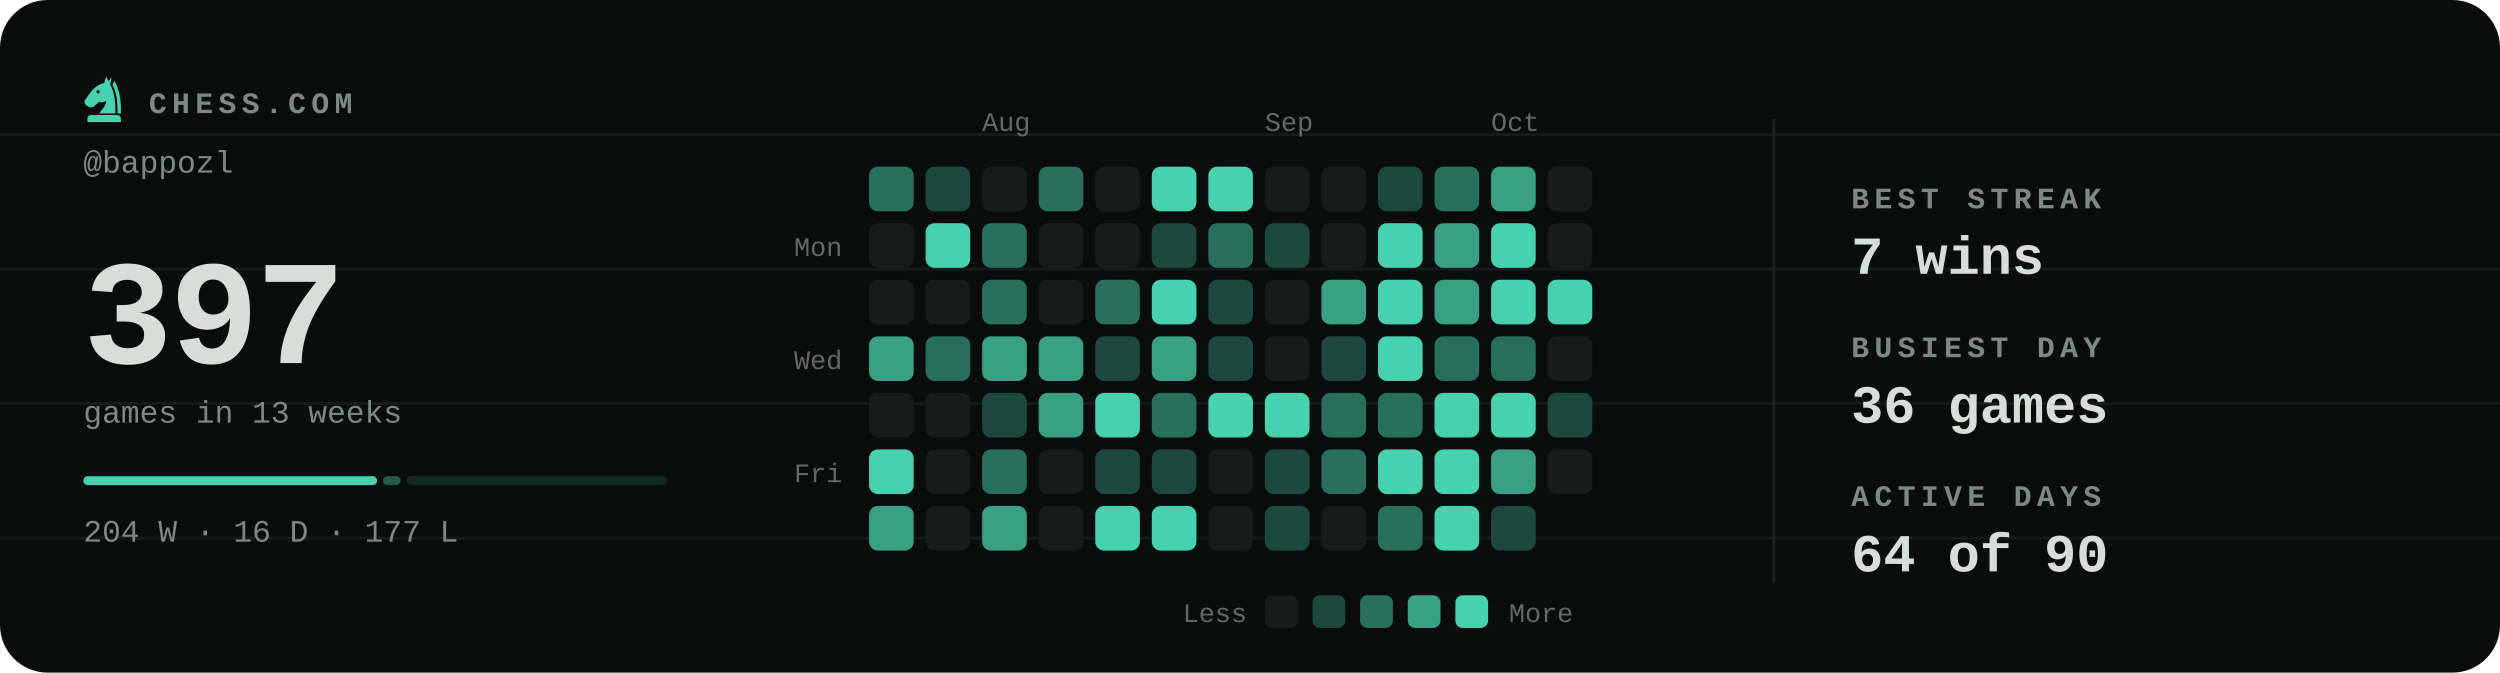
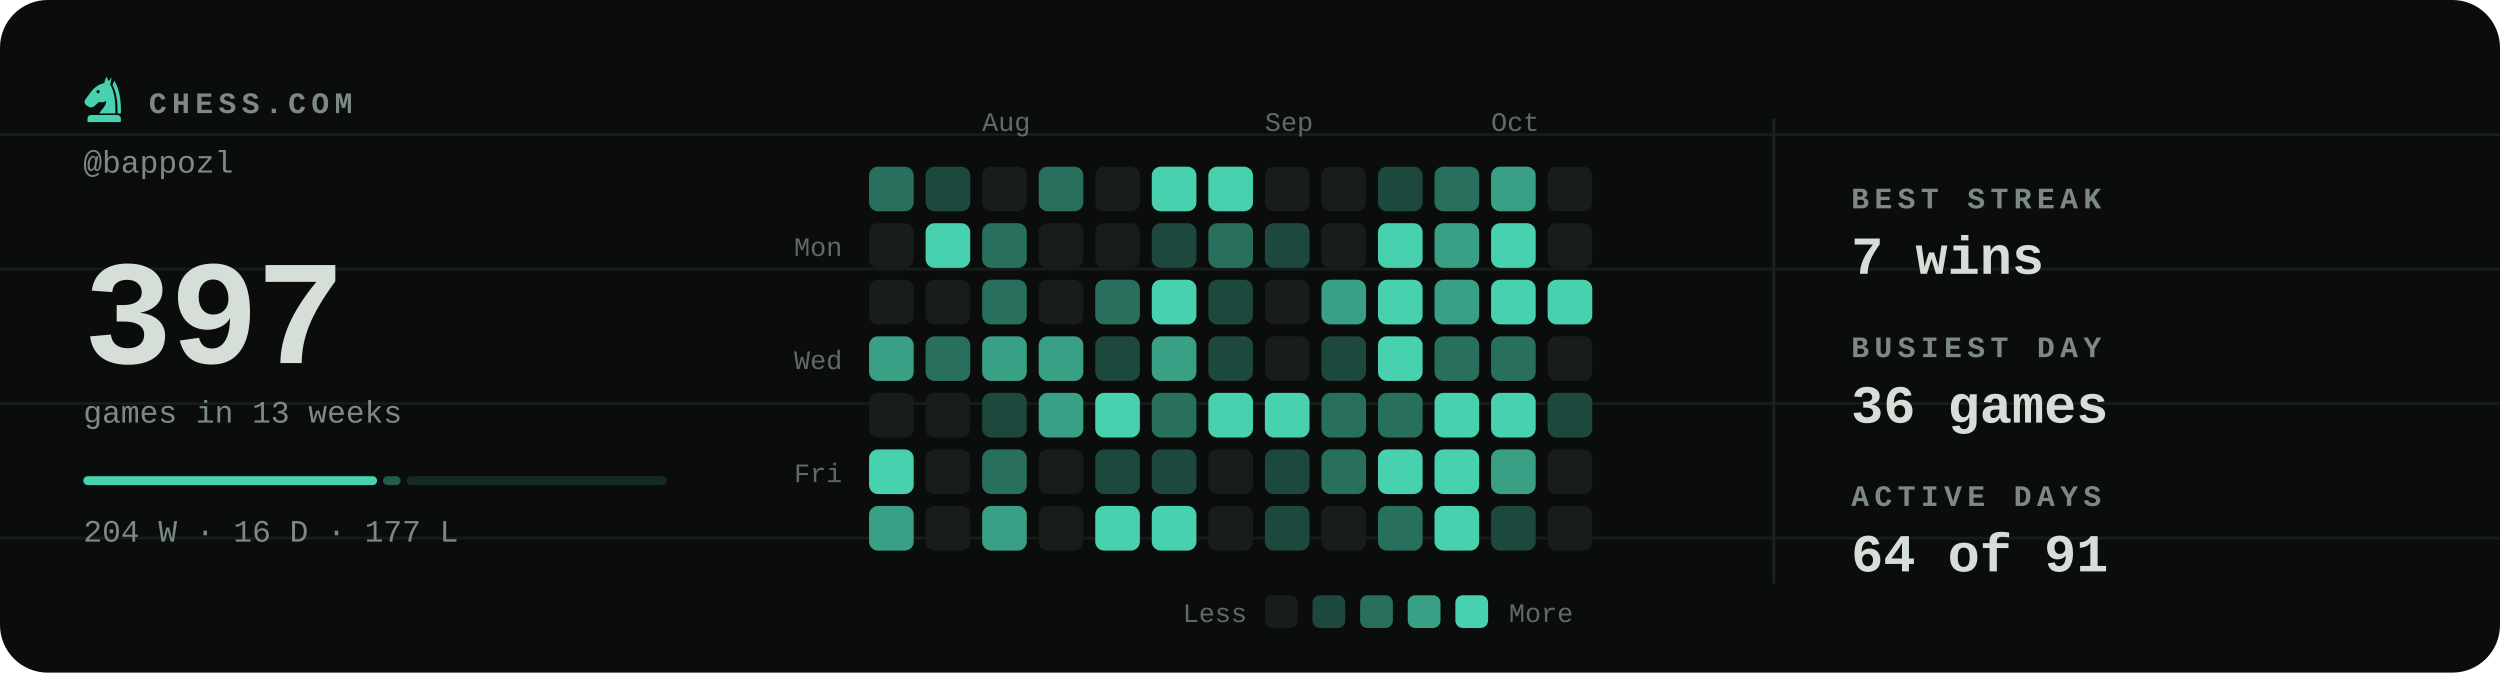
<svg xmlns="http://www.w3.org/2000/svg" viewBox="0 0 840 226" width="840" height="226" role="img" aria-label="Chess.com activity for bappozl: 397 games in the last 13 weeks">
  <style>svg{font-family:ui-monospace,'SF Mono',Menlo,Consolas,'Liberation Mono',monospace}text{fill:#d6ded8;white-space:pre}.bg{fill:#0a0d0c}.acc{fill:#48d1ae}.win{fill:#1baf7a}.draw{fill:#8b8f96}.loss{fill:#d03b3b}.lbl{font-size:10px;font-weight:600;letter-spacing:.18em;fill:#7d8a83}.cap{font-size:10.5px;font-weight:500;fill:#7d8a83}.num{font-family:ui-monospace,'SF Mono',Menlo,Consolas,'Liberation Mono',monospace;font-weight:700;letter-spacing:-.02em}.tick{font-size:9px;font-weight:500;fill:#7d8a83;opacity:.75}.dl{font-size:10px;font-weight:600}.rule{stroke:#1a221f;stroke-width:1;fill:none}.grid{stroke:#1a221f;stroke-width:1;fill:none;opacity:.7}.ln{fill:none;stroke:#48d1ae;stroke-width:2;stroke-linecap:round;stroke-linejoin:round}.ring{stroke:#0a0d0c;stroke-width:2}.hollow{fill:none;stroke-width:1.5}.sq{fill:#d6ded8;opacity:.035}</style>
  <rect class="bg" width="840" height="226" rx="16" />
  <line class="grid" x1="0" y1="45.2" x2="840" y2="45.2" opacity=".5" />
  <line class="grid" x1="0" y1="90.4" x2="840" y2="90.4" opacity=".5" />
  <line class="grid" x1="0" y1="135.6" x2="840" y2="135.6" opacity=".5" />
  <line class="grid" x1="0" y1="180.8" x2="840" y2="180.8" opacity=".5" />
  <g class="acc" transform="translate(26.5,24.7) scale(0.17)">
    <path fill-rule="evenodd" d="M54 6L50 19C40 21 31 27 24 36L13 51C10 55 11 60 15 63L20 66C24 68 28 67 31 64L40 56C45 58 50 57 54 54C54 64 46 70 40 79H72C73 56 70 36 62 22L65 7L59 15zM41.2 36a3.2 3.2 0 1 0-6.4 0 3.2 3.2 0 1 0 6.4 0z" />
    <path d="M70 14C80 30 84 54 83 79H76.5C77 55 74 36 66.5 23z" />
    <path d="M24 82h52a7 7 0 0 1 7 7v7H17v-7a7 7 0 0 1 7-7z" />
  </g>
  <text class="lbl" x="50" y="38">CHESS.COM</text>
  <text class="cap" x="28" y="58">@bappozl</text>
  <text class="num" x="28" y="122" style="font-size:50px">397</text>
  <text class="cap" x="28" y="142">games in 13 weeks</text>
  <rect x="28.0" y="160" width="98.7" height="3" rx="1.5" fill="#48d1ae" opacity="1" />
  <rect x="128.7" y="160" width="5.9" height="3" rx="1.5" fill="#48d1ae" opacity="0.4" />
  <rect x="136.6" y="160" width="87.4" height="3" rx="1.5" fill="#48d1ae" opacity="0.15" />
  <text class="cap" x="28" y="182">204 W · 16 D · 177 L</text>
  <text class="tick" x="330" y="44">Aug</text>
  <text class="tick" x="425" y="44">Sep</text>
  <text class="tick" x="501" y="44">Oct</text>
  <text class="tick" x="283" y="86" text-anchor="end">Mon</text>
  <text class="tick" x="283" y="124" text-anchor="end">Wed</text>
  <text class="tick" x="283" y="162" text-anchor="end">Fri</text>
  <rect x="292" y="56" width="15" height="15" rx="3" fill="#296f5d" />
  <rect x="292" y="75" width="15" height="15" rx="3" fill="#181c1a" />
  <rect x="292" y="94" width="15" height="15" rx="3" fill="#181c1a" />
  <rect x="292" y="113" width="15" height="15" rx="3" fill="#39a086" />
  <rect x="292" y="132" width="15" height="15" rx="3" fill="#181c1a" />
  <rect x="292" y="151" width="15" height="15" rx="3" fill="#48d1ae" />
  <rect x="292" y="170" width="15" height="15" rx="3" fill="#39a086" />
  <rect x="311" y="56" width="15" height="15" rx="3" fill="#1d483d" />
  <rect x="311" y="75" width="15" height="15" rx="3" fill="#48d1ae" />
  <rect x="311" y="94" width="15" height="15" rx="3" fill="#181c1a" />
  <rect x="311" y="113" width="15" height="15" rx="3" fill="#296f5d" />
  <rect x="311" y="132" width="15" height="15" rx="3" fill="#181c1a" />
  <rect x="311" y="151" width="15" height="15" rx="3" fill="#181c1a" />
  <rect x="311" y="170" width="15" height="15" rx="3" fill="#181c1a" />
  <rect x="330" y="56" width="15" height="15" rx="3" fill="#181c1a" />
  <rect x="330" y="75" width="15" height="15" rx="3" fill="#296f5d" />
  <rect x="330" y="94" width="15" height="15" rx="3" fill="#296f5d" />
  <rect x="330" y="113" width="15" height="15" rx="3" fill="#39a086" />
  <rect x="330" y="132" width="15" height="15" rx="3" fill="#1d483d" />
  <rect x="330" y="151" width="15" height="15" rx="3" fill="#296f5d" />
  <rect x="330" y="170" width="15" height="15" rx="3" fill="#39a086" />
  <rect x="349" y="56" width="15" height="15" rx="3" fill="#296f5d" />
  <rect x="349" y="75" width="15" height="15" rx="3" fill="#181c1a" />
  <rect x="349" y="94" width="15" height="15" rx="3" fill="#181c1a" />
  <rect x="349" y="113" width="15" height="15" rx="3" fill="#39a086" />
  <rect x="349" y="132" width="15" height="15" rx="3" fill="#39a086" />
  <rect x="349" y="151" width="15" height="15" rx="3" fill="#181c1a" />
  <rect x="349" y="170" width="15" height="15" rx="3" fill="#181c1a" />
  <rect x="368" y="56" width="15" height="15" rx="3" fill="#181c1a" />
  <rect x="368" y="75" width="15" height="15" rx="3" fill="#181c1a" />
  <rect x="368" y="94" width="15" height="15" rx="3" fill="#296f5d" />
  <rect x="368" y="113" width="15" height="15" rx="3" fill="#1d483d" />
  <rect x="368" y="132" width="15" height="15" rx="3" fill="#48d1ae" />
  <rect x="368" y="151" width="15" height="15" rx="3" fill="#1d483d" />
  <rect x="368" y="170" width="15" height="15" rx="3" fill="#48d1ae" />
  <rect x="387" y="56" width="15" height="15" rx="3" fill="#48d1ae" />
  <rect x="387" y="75" width="15" height="15" rx="3" fill="#1d483d" />
  <rect x="387" y="94" width="15" height="15" rx="3" fill="#48d1ae" />
  <rect x="387" y="113" width="15" height="15" rx="3" fill="#39a086" />
  <rect x="387" y="132" width="15" height="15" rx="3" fill="#296f5d" />
  <rect x="387" y="151" width="15" height="15" rx="3" fill="#1d483d" />
  <rect x="387" y="170" width="15" height="15" rx="3" fill="#48d1ae" />
  <rect x="406" y="56" width="15" height="15" rx="3" fill="#48d1ae" />
  <rect x="406" y="75" width="15" height="15" rx="3" fill="#296f5d" />
  <rect x="406" y="94" width="15" height="15" rx="3" fill="#1d483d" />
  <rect x="406" y="113" width="15" height="15" rx="3" fill="#1d483d" />
  <rect x="406" y="132" width="15" height="15" rx="3" fill="#48d1ae" />
  <rect x="406" y="151" width="15" height="15" rx="3" fill="#181c1a" />
  <rect x="406" y="170" width="15" height="15" rx="3" fill="#181c1a" />
  <rect x="425" y="56" width="15" height="15" rx="3" fill="#181c1a" />
  <rect x="425" y="75" width="15" height="15" rx="3" fill="#1d483d" />
  <rect x="425" y="94" width="15" height="15" rx="3" fill="#181c1a" />
  <rect x="425" y="113" width="15" height="15" rx="3" fill="#181c1a" />
  <rect x="425" y="132" width="15" height="15" rx="3" fill="#48d1ae" />
  <rect x="425" y="151" width="15" height="15" rx="3" fill="#1d483d" />
  <rect x="425" y="170" width="15" height="15" rx="3" fill="#1d483d" />
  <rect x="444" y="56" width="15" height="15" rx="3" fill="#181c1a" />
  <rect x="444" y="75" width="15" height="15" rx="3" fill="#181c1a" />
  <rect x="444" y="94" width="15" height="15" rx="3" fill="#39a086" />
  <rect x="444" y="113" width="15" height="15" rx="3" fill="#1d483d" />
  <rect x="444" y="132" width="15" height="15" rx="3" fill="#296f5d" />
  <rect x="444" y="151" width="15" height="15" rx="3" fill="#296f5d" />
  <rect x="444" y="170" width="15" height="15" rx="3" fill="#181c1a" />
  <rect x="463" y="56" width="15" height="15" rx="3" fill="#1d483d" />
  <rect x="463" y="75" width="15" height="15" rx="3" fill="#48d1ae" />
  <rect x="463" y="94" width="15" height="15" rx="3" fill="#48d1ae" />
  <rect x="463" y="113" width="15" height="15" rx="3" fill="#48d1ae" />
  <rect x="463" y="132" width="15" height="15" rx="3" fill="#296f5d" />
  <rect x="463" y="151" width="15" height="15" rx="3" fill="#48d1ae" />
  <rect x="463" y="170" width="15" height="15" rx="3" fill="#296f5d" />
  <rect x="482" y="56" width="15" height="15" rx="3" fill="#296f5d" />
  <rect x="482" y="75" width="15" height="15" rx="3" fill="#39a086" />
  <rect x="482" y="94" width="15" height="15" rx="3" fill="#39a086" />
  <rect x="482" y="113" width="15" height="15" rx="3" fill="#296f5d" />
  <rect x="482" y="132" width="15" height="15" rx="3" fill="#48d1ae" />
  <rect x="482" y="151" width="15" height="15" rx="3" fill="#48d1ae" />
  <rect x="482" y="170" width="15" height="15" rx="3" fill="#48d1ae" />
  <rect x="501" y="56" width="15" height="15" rx="3" fill="#39a086" />
  <rect x="501" y="75" width="15" height="15" rx="3" fill="#48d1ae" />
  <rect x="501" y="94" width="15" height="15" rx="3" fill="#48d1ae" />
  <rect x="501" y="113" width="15" height="15" rx="3" fill="#296f5d" />
  <rect x="501" y="132" width="15" height="15" rx="3" fill="#48d1ae" />
  <rect x="501" y="151" width="15" height="15" rx="3" fill="#39a086" />
  <rect x="501" y="170" width="15" height="15" rx="3" fill="#1d483d" />
  <rect x="520" y="56" width="15" height="15" rx="3" fill="#181c1a" />
  <rect x="520" y="75" width="15" height="15" rx="3" fill="#181c1a" />
  <rect x="520" y="94" width="15" height="15" rx="3" fill="#48d1ae" />
  <rect x="520" y="113" width="15" height="15" rx="3" fill="#181c1a" />
  <rect x="520" y="132" width="15" height="15" rx="3" fill="#1d483d" />
  <rect x="520" y="151" width="15" height="15" rx="3" fill="#181c1a" />
+   <rect x="520" y="170" width="15" height="15" rx="3" fill="#181c1a" />
  <text class="tick" x="419" y="209" text-anchor="end">Less</text>
  <rect x="425" y="200" width="11" height="11" rx="2.5" fill="#181c1a" />
  <rect x="441" y="200" width="11" height="11" rx="2.5" fill="#1d483d" />
  <rect x="457" y="200" width="11" height="11" rx="2.5" fill="#296f5d" />
  <rect x="473" y="200" width="11" height="11" rx="2.5" fill="#39a086" />
  <rect x="489" y="200" width="11" height="11" rx="2.5" fill="#48d1ae" />
  <text class="tick" x="507" y="209">More</text>
  <line class="rule" x1="596" y1="40" x2="596" y2="196" />
  <text class="lbl" x="622" y="70">BEST STREAK</text>
  <text x="622" y="92" style="font-size:18px;font-weight:600">7 wins</text>
  <text class="lbl" x="622" y="120">BUSIEST DAY</text>
  <text x="622" y="142" style="font-size:18px;font-weight:600">36 games</text>
  <text class="lbl" x="622" y="170">ACTIVE DAYS</text>
-   <text x="622" y="192" style="font-size:18px;font-weight:600">64 of 90</text>
+   <text x="622" y="192" style="font-size:18px;font-weight:600">64 of 91</text>
</svg>
